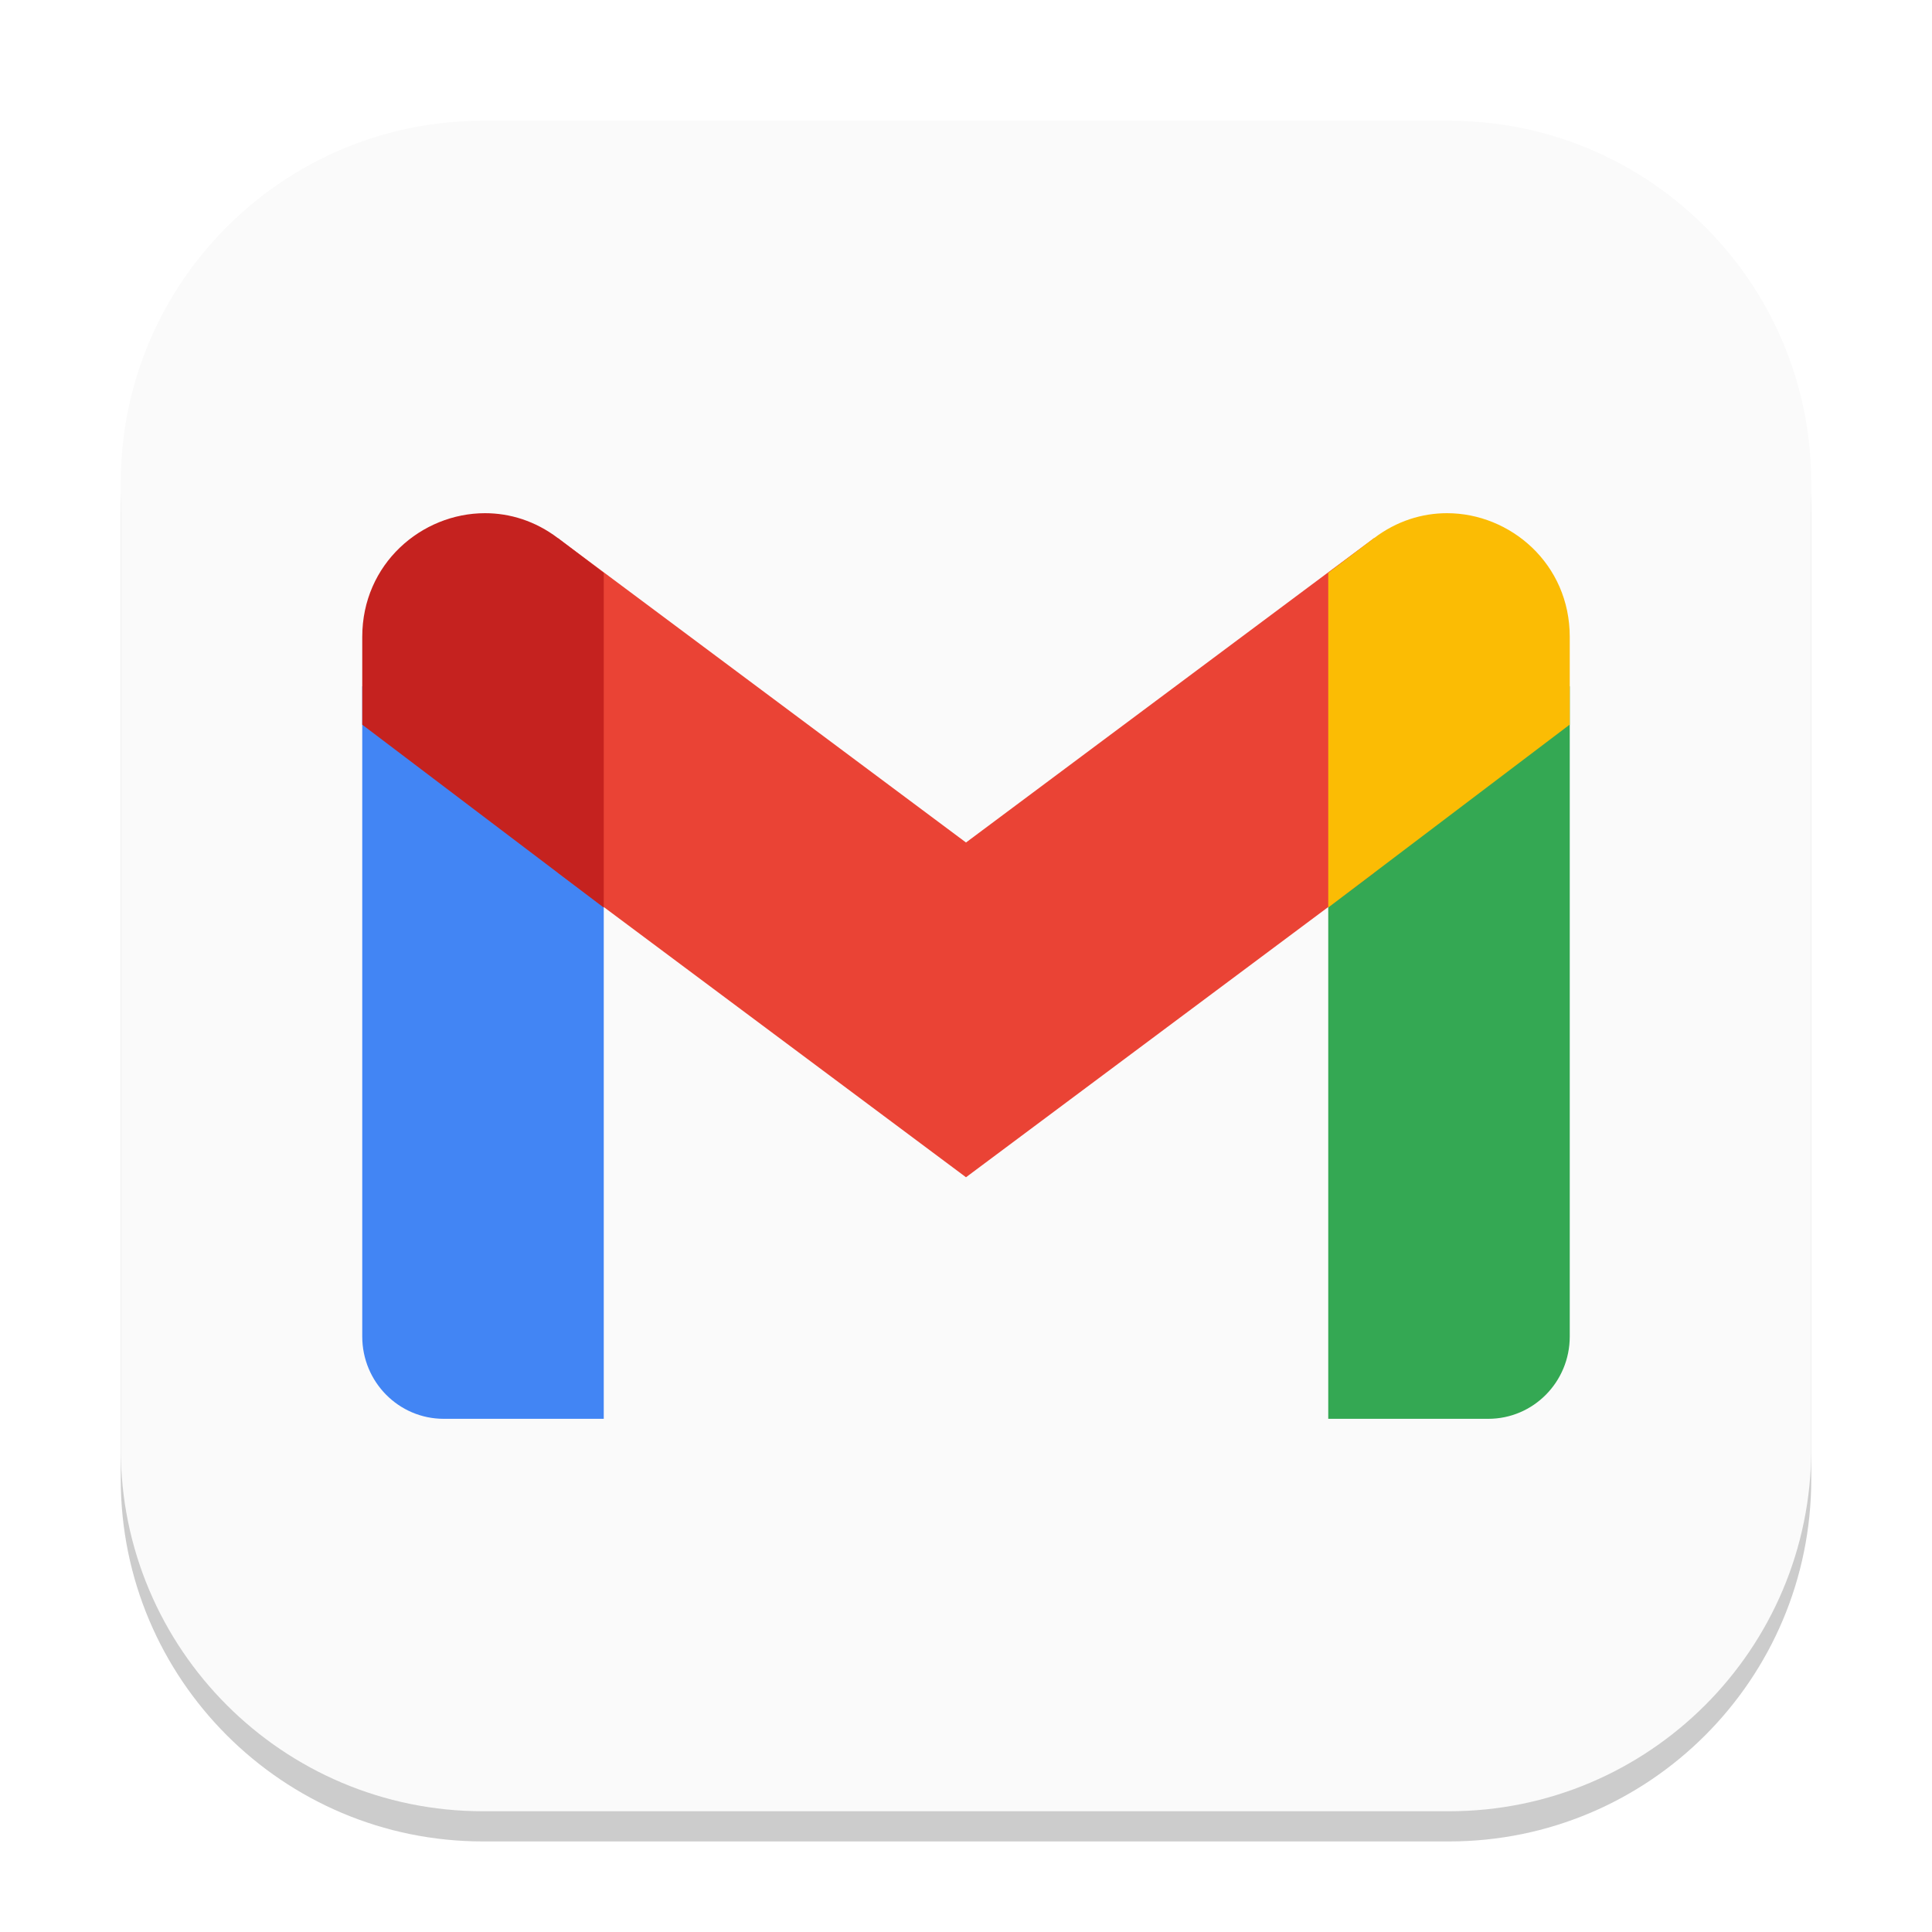
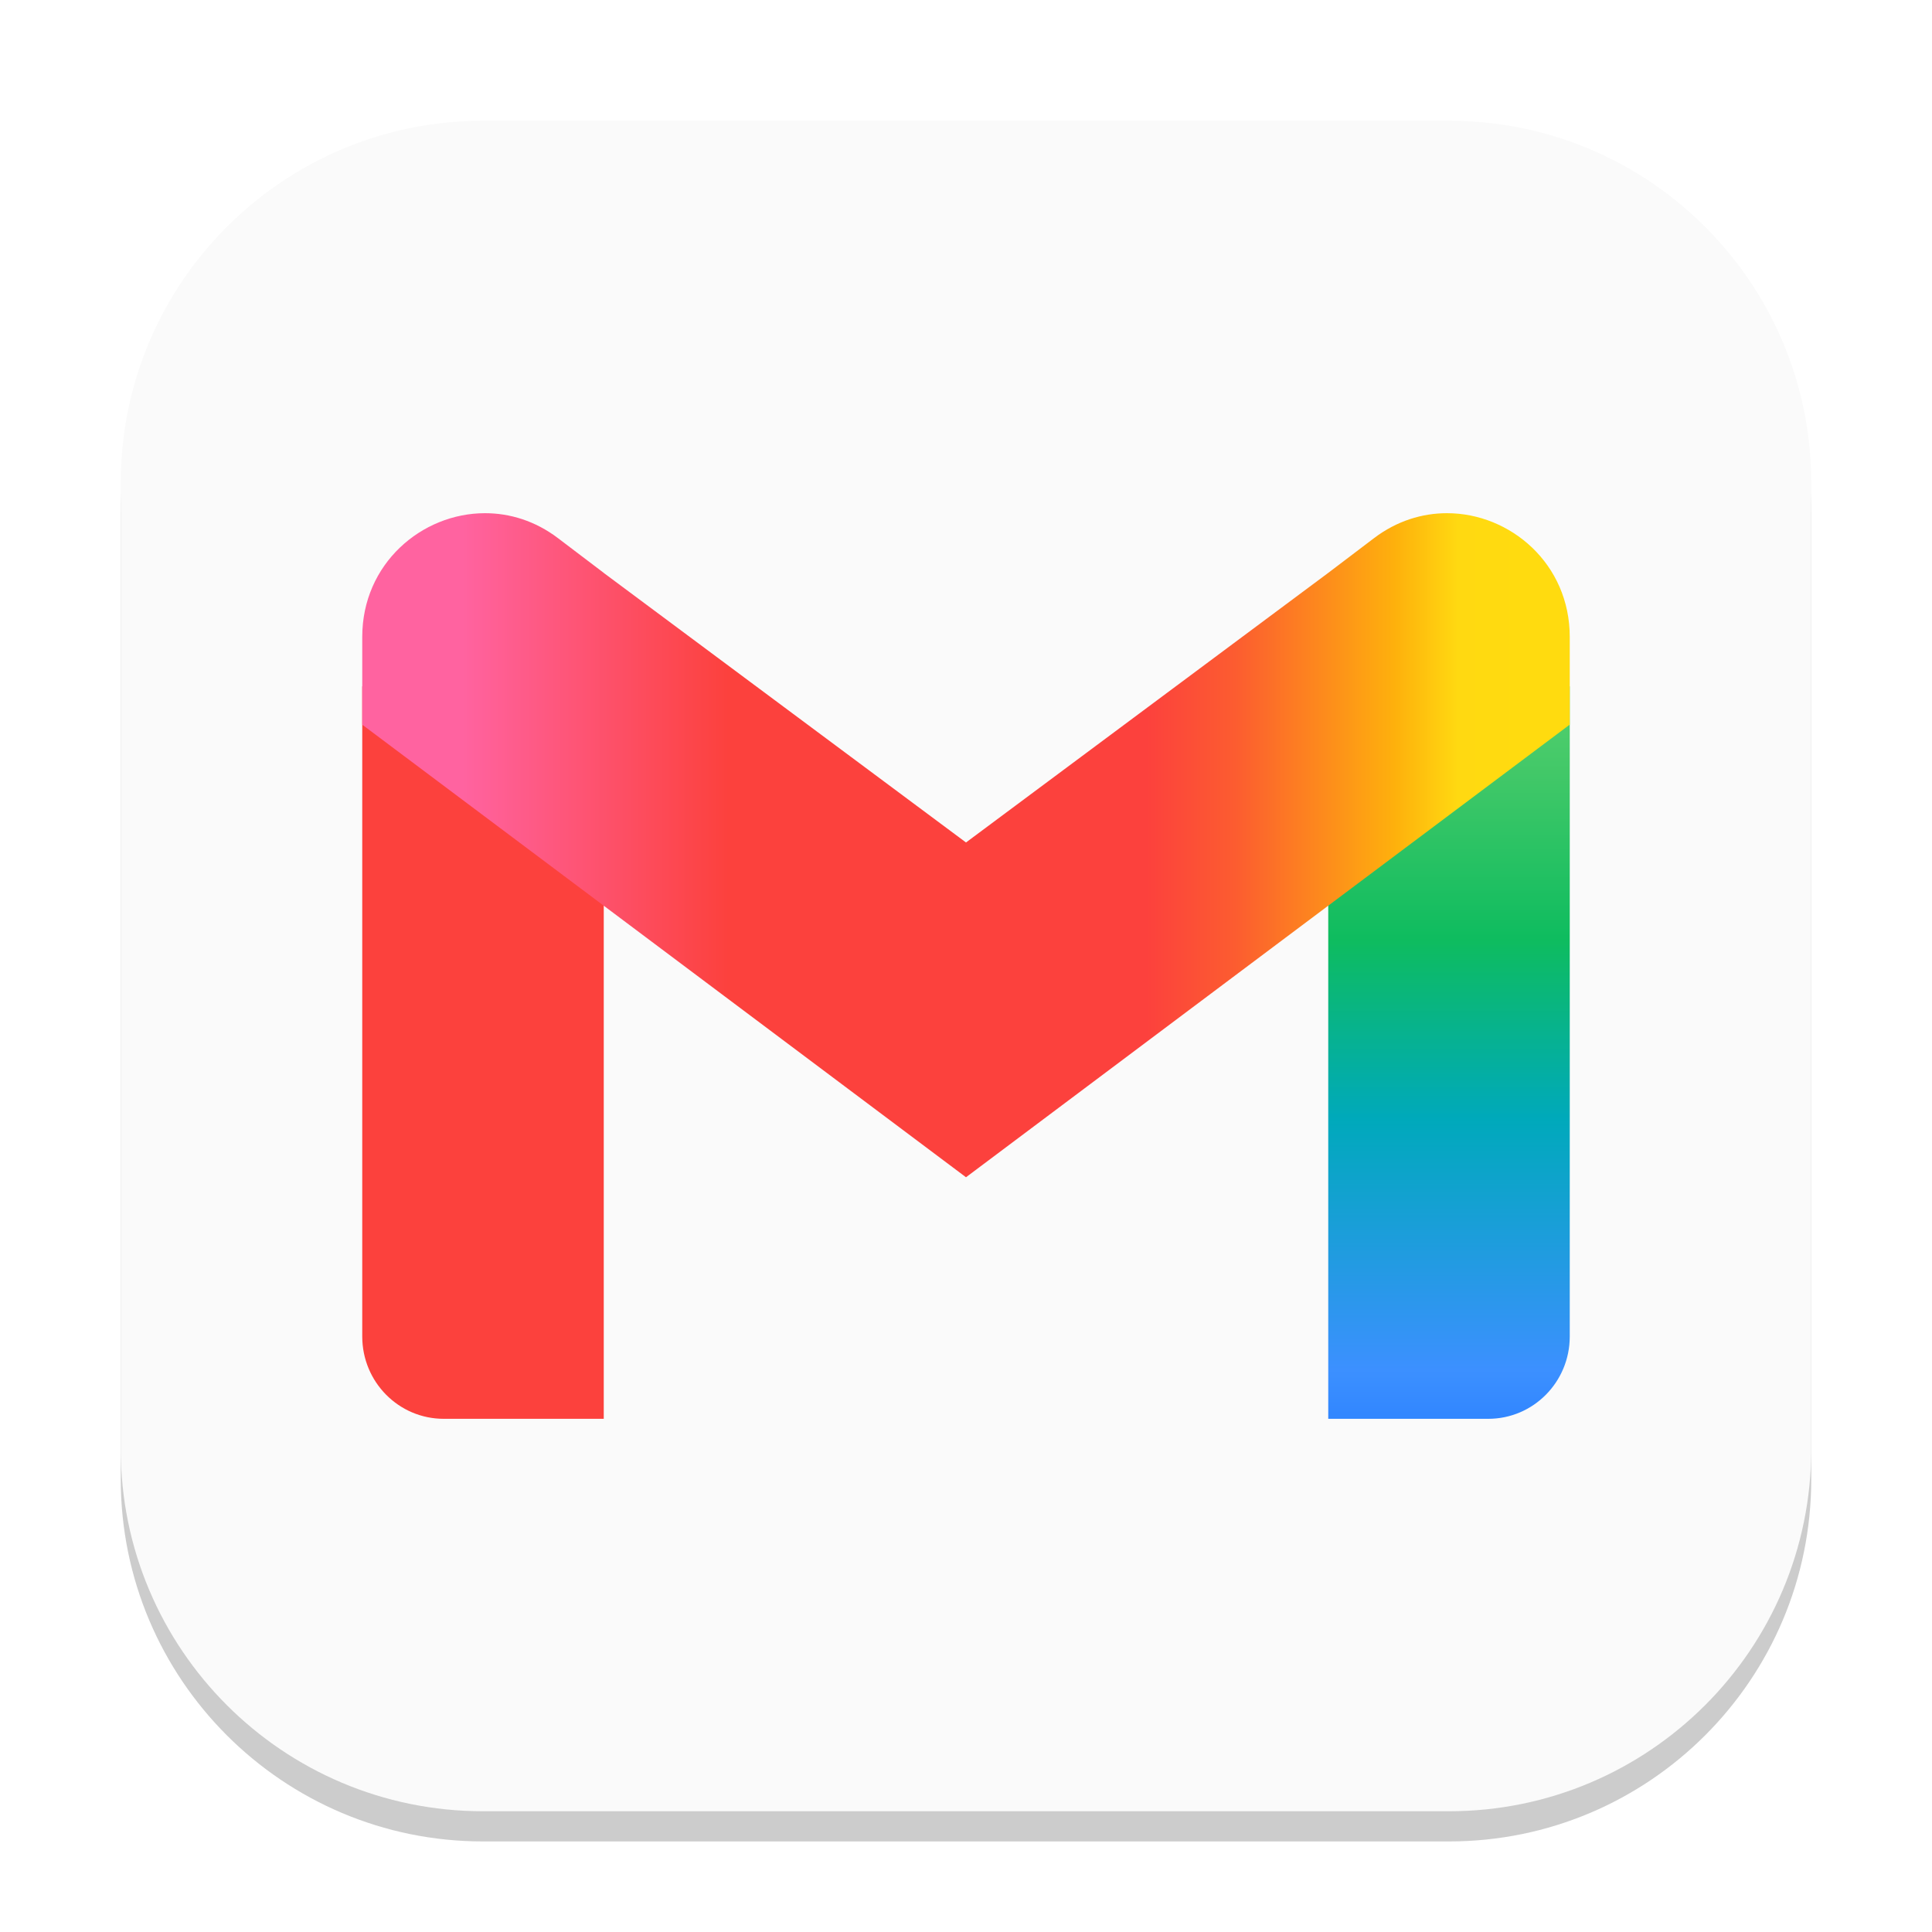
- <svg xmlns="http://www.w3.org/2000/svg" width="64" height="64" viewBox="0 0 64 64" version="1.1" id="svg1">
-   <defs id="defs1" />
+ <svg xmlns="http://www.w3.org/2000/svg" xmlns:xlink="http://www.w3.org/1999/xlink" width="64" height="64" viewBox="0 0 64 64" version="1.1" id="svg1">
+   <defs id="defs1">
+     <linearGradient id="linearGradient8">
+       <stop style="stop-color:#60d673;stop-opacity:1;" offset="0" id="stop9" />
+       <stop style="stop-color:#42c868;stop-opacity:1;" offset="0.173" id="stop11" />
+       <stop style="stop-color:#0ebc5f;stop-opacity:1;" offset="0.388" id="stop12" />
+       <stop style="stop-color:#00a9bb;stop-opacity:1;" offset="0.617" id="stop13" />
+       <stop style="stop-color:#3c90ff;stop-opacity:1;" offset="0.938" id="stop14" />
+       <stop style="stop-color:#3186ff;stop-opacity:1;" offset="1" id="stop10" />
+     </linearGradient>
+     <linearGradient id="linearGradient1">
+       <stop style="stop-color:#ff63a0;stop-opacity:1;" offset="0.083" id="stop1" />
+       <stop style="stop-color:#fc413d;stop-opacity:1;" offset="0.303" id="stop3" />
+       <stop style="stop-color:#fc413d;stop-opacity:1;" offset="0.504" id="stop4" />
+       <stop style="stop-color:#fc413d;stop-opacity:1;" offset="0.649" id="stop5" />
+       <stop style="stop-color:#fc5c30;stop-opacity:1;" offset="0.723" id="stop6" />
+       <stop style="stop-color:#feb10c;stop-opacity:1;" offset="0.856" id="stop7" />
+       <stop style="stop-color:#ffd911;stop-opacity:1;" offset="0.908" id="stop8" />
+       <stop style="stop-color:#ffdb0f;stop-opacity:1;" offset="0.963" id="stop2" />
+     </linearGradient>
+     <linearGradient xlink:href="#linearGradient8" id="linearGradient16" x1="46.65" y1="21.098" x2="46.65" y2="47" gradientUnits="userSpaceOnUse" />
+     <linearGradient xlink:href="#linearGradient1" id="linearGradient18" x1="12" y1="27.999" x2="52" y2="27.999" gradientUnits="userSpaceOnUse" />
+   </defs>
  <rect style="opacity:0.2;fill:#000000;stroke-width:3.5" id="rect1" width="56" height="56" x="4" y="5" ry="12" />
-   <rect style="fill:#fafafa;fill-opacity:1;stroke-width:2" id="rect2" width="56" height="56" x="4" y="4" ry="12" />
-   <path id="path523" style="fill:#4285f4;stroke-width:1" d="m 12,22.734 v 21.539 c 0,1.506 1.207,2.727 2.699,2.727 h 5.301 V 28.793 Z" />
-   <path id="path391" style="fill:#34a853;stroke-width:1" d="m 52,22.734 -8,6.059 V 47 h 5.301 c 1.492,0 2.699,-1.22 2.699,-2.727 z" />
-   <path d="M 18.48,28.912 V 17.825 L 32,27.909 45.52,17.825 V 28.912 L 32,38.998 Z" style="fill:#ea4335;stroke-width:1" id="path457" />
-   <path id="path424" style="fill:#fbbc04;stroke-width:1" d="m 47.934,17 c -0.821,1.8e-5 -1.663,0.255 -2.414,0.824 l -1.52,1.152 V 30.062 l 8,-6.059 v -2.906 C 52,18.676 50.032,17 47.934,17 Z" />
-   <path id="path490" style="fill:#c5221f;stroke-width:1" d="m 16.066,17 c -2.099,-4.6e-5 -4.066,1.676 -4.066,4.098 v 2.908 l 8,6.059 V 18.977 L 18.48,17.824 C 17.729,17.255 16.888,17 16.066,17 Z" />
+   <rect style="fill:#fafafa;stroke-width:2;fill-opacity:1" id="rect2" width="56" height="56" x="4" y="4" ry="12" />
+   <path id="path523" style="fill:#fc413d;stroke-width:1;fill-opacity:1" d="M 12,22.734 V 44.273 C 12,45.78 13.207,47 14.699,47 H 20 V 28.793 Z" />
+   <path id="path391" style="fill:url(#linearGradient16);stroke-width:1" d="m 52,22.734 -8,6.059 V 47 h 5.301 C 50.793,47 52,45.78 52,44.273 Z" />
+   <path id="path457" style="fill:url(#linearGradient18);stroke-width:1" d="M 16.066 17 C 13.968 17 12 18.676 12 21.098 L 12 24.006 L 32 38.998 L 52 24.004 L 52 21.098 C 52 18.676 50.032 17 47.934 17 C 47.112 17 46.271 17.255 45.52 17.824 L 44 18.977 L 32 27.908 L 20 18.979 L 20 18.977 L 18.48 17.824 C 17.729 17.255 16.888 17 16.066 17 z " />
</svg>
